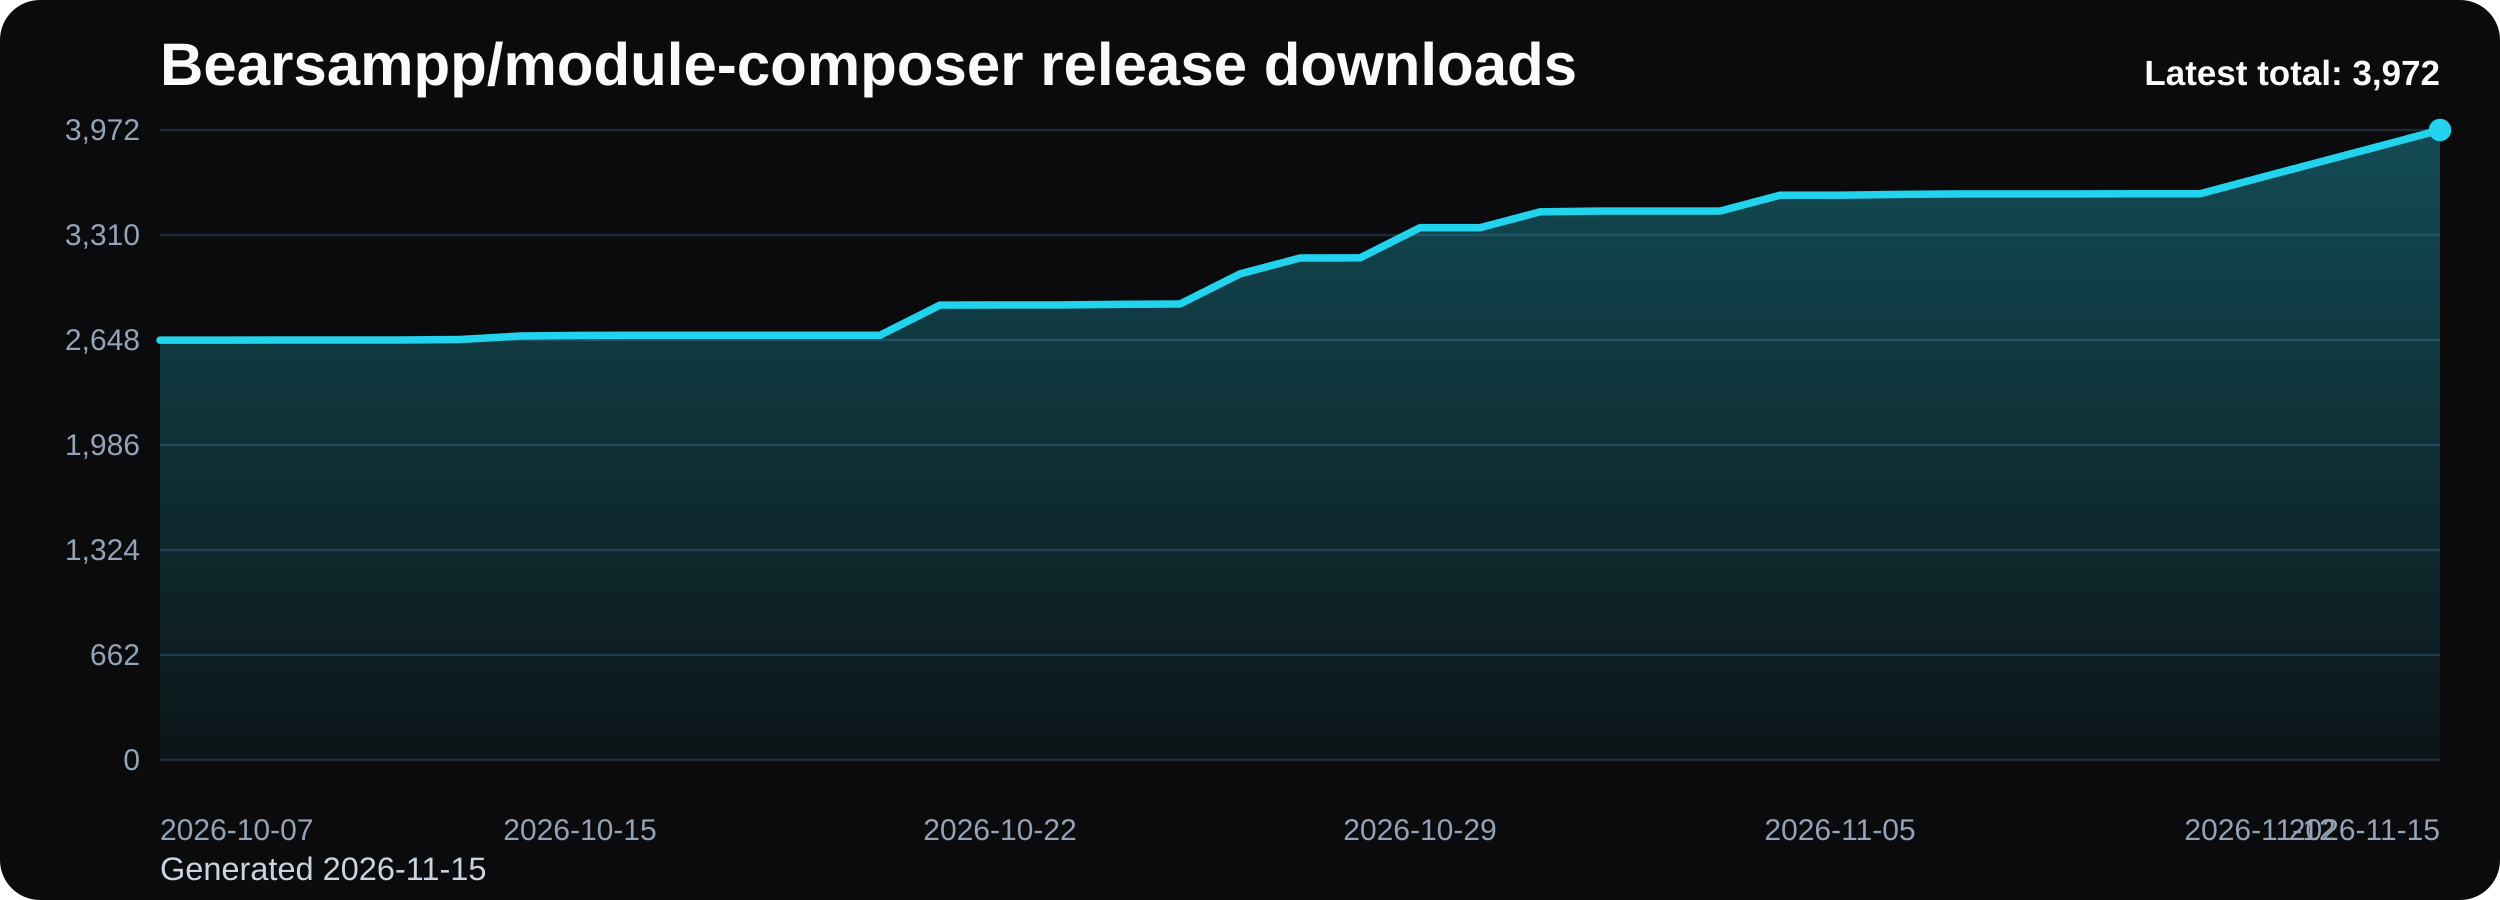
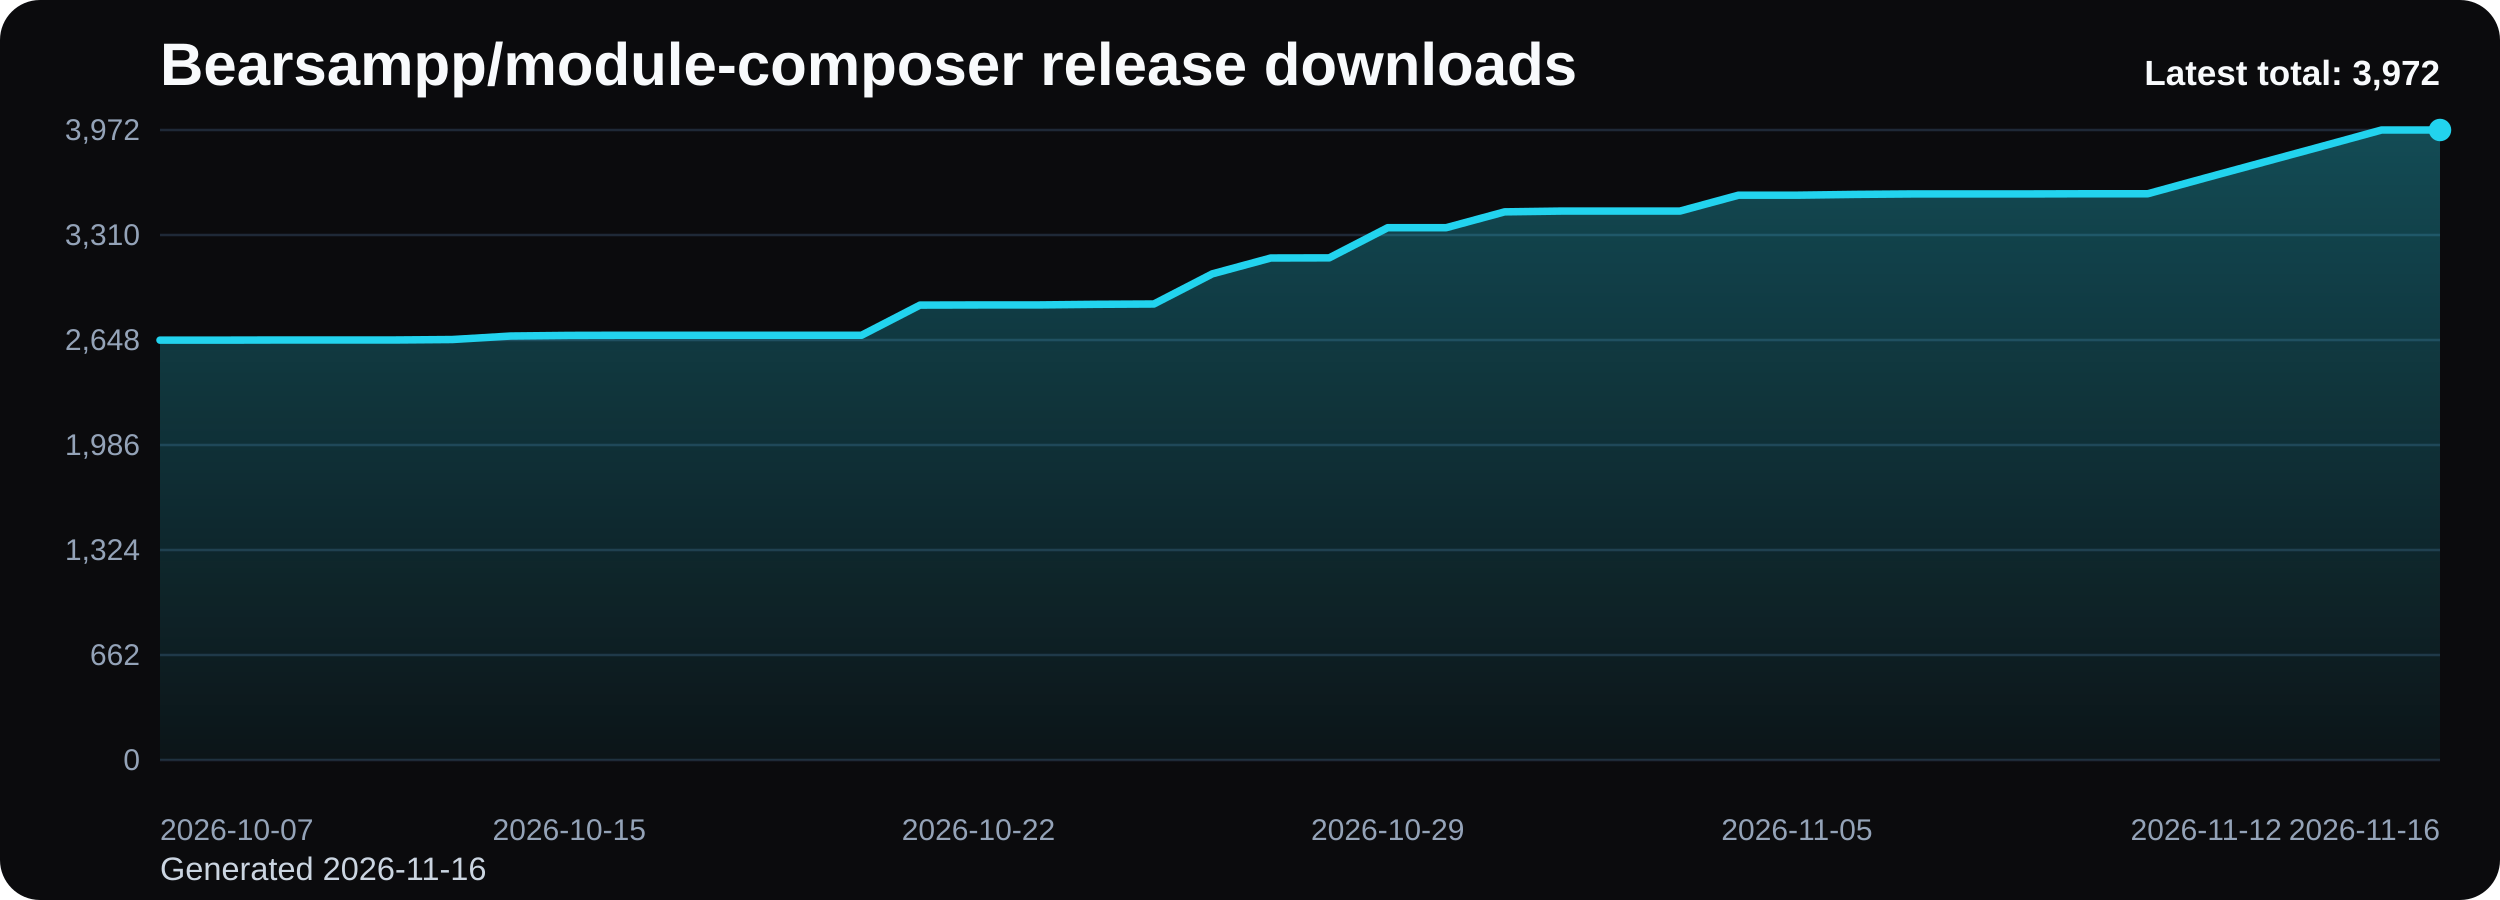
<svg xmlns="http://www.w3.org/2000/svg" viewBox="0 0 1000 360" role="img" aria-label="Bearsampp/module-composer release downloads chart">
  <defs>
    <linearGradient id="fill-total-trend-black" x1="0" y1="0" x2="0" y2="1">
      <stop offset="0%" stop-color="#22d3ee" stop-opacity="0.32" />
      <stop offset="100%" stop-color="#22d3ee" stop-opacity="0.05" />
    </linearGradient>
    <style>
      .bg { fill: #0b0b0d; }
      .title { font: 700 24px Arial, sans-serif; fill: #f8fafc; }
      .sub { font: 400 13px Arial, sans-serif; fill: #cbd5e1; }
      .grid { stroke: #1f2937; stroke-width: 1; }
      .axis { font: 400 12px Arial, sans-serif; fill: #94a3b8; }
      .line { fill: none; stroke: #22d3ee; stroke-width: 3; stroke-linecap: round; stroke-linejoin: round; }
      .dot { fill: #22d3ee; }
      .value { font: 600 11px Arial, sans-serif; fill: #cbd5e1; }
      .latest { font: 700 14px Arial, sans-serif; fill: #f8fafc; }
    </style>
  </defs>
  <rect class="bg" x="0" y="0" width="1000" height="360" rx="16" />
  <text class="title" x="64" y="34">Bearsampp/module-composer release downloads</text>
-   <text class="sub" x="64" y="352">Generated 2026-11-15</text>
+   <text class="sub" x="64" y="352">Generated 2026-11-16</text>
  <line x1="64" y1="52.00" x2="976" y2="52.00" class="grid" />
  <text x="56" y="56.00" text-anchor="end" class="axis">3,972</text>
  <line x1="64" y1="94.00" x2="976" y2="94.00" class="grid" />
  <text x="56" y="98.00" text-anchor="end" class="axis">3,310</text>
  <line x1="64" y1="136.00" x2="976" y2="136.00" class="grid" />
  <text x="56" y="140.00" text-anchor="end" class="axis">2,648</text>
  <line x1="64" y1="178.00" x2="976" y2="178.00" class="grid" />
  <text x="56" y="182.00" text-anchor="end" class="axis">1,986</text>
  <line x1="64" y1="220.00" x2="976" y2="220.00" class="grid" />
  <text x="56" y="224.00" text-anchor="end" class="axis">1,324</text>
  <line x1="64" y1="262.00" x2="976" y2="262.00" class="grid" />
  <text x="56" y="266.00" text-anchor="end" class="axis">662</text>
  <line x1="64" y1="304.00" x2="976" y2="304.00" class="grid" />
  <text x="56" y="308.00" text-anchor="end" class="axis">0</text>
-   <path d="M 64.00 304 L 64.00 136.06 L 88.00 136.06 L 112.00 136.00 L 136.00 136.00 L 160.00 136.00 L 184.00 135.81 L 208.00 134.41 L 232.00 134.16 L 256.00 134.10 L 280.00 134.10 L 304.00 134.10 L 328.00 134.10 L 352.00 134.10 L 376.00 122.04 L 400.00 121.98 L 424.00 121.98 L 448.00 121.73 L 472.00 121.60 L 496.00 109.54 L 520.00 103.20 L 544.00 103.14 L 568.00 91.08 L 592.00 91.08 L 616.00 84.74 L 640.00 84.42 L 664.00 84.42 L 688.00 84.42 L 712.00 78.08 L 736.00 78.08 L 760.00 77.76 L 784.00 77.57 L 808.00 77.57 L 832.00 77.57 L 856.00 77.50 L 880.00 77.50 L 904.00 71.10 L 928.00 64.75 L 952.00 58.41 L 976.00 52.00 L 976.00 304 Z" fill="url(#fill-total-trend-black)" />
-   <polyline class="line" points="64.00,136.06 88.00,136.06 112.00,136.00 136.00,136.00 160.00,136.00 184.00,135.81 208.00,134.41 232.00,134.16 256.00,134.10 280.00,134.10 304.00,134.10 328.00,134.10 352.00,134.10 376.00,122.04 400.00,121.98 424.00,121.98 448.00,121.73 472.00,121.60 496.00,109.54 520.00,103.20 544.00,103.14 568.00,91.08 592.00,91.08 616.00,84.74 640.00,84.42 664.00,84.42 688.00,84.42 712.00,78.08 736.00,78.08 760.00,77.76 784.00,77.57 808.00,77.57 832.00,77.57 856.00,77.50 880.00,77.50 904.00,71.10 928.00,64.75 952.00,58.41 976.00,52.00" />
+   <path d="M 64.00 304 L 64.00 136.06 L 87.38 136.06 L 110.77 136.00 L 134.15 136.00 L 157.54 136.00 L 180.92 135.81 L 204.31 134.41 L 227.69 134.16 L 251.08 134.10 L 274.46 134.10 L 297.85 134.10 L 321.23 134.10 L 344.62 134.10 L 368.00 122.04 L 391.38 121.98 L 414.77 121.98 L 438.15 121.73 L 461.54 121.60 L 484.92 109.54 L 508.31 103.20 L 531.69 103.14 L 555.08 91.08 L 578.46 91.08 L 601.85 84.74 L 625.23 84.42 L 648.62 84.42 L 672.00 84.42 L 695.38 78.08 L 718.77 78.08 L 742.15 77.76 L 765.54 77.57 L 788.92 77.57 L 812.31 77.57 L 835.69 77.50 L 859.08 77.50 L 882.46 71.10 L 905.85 64.75 L 929.23 58.41 L 952.62 52.00 L 976.00 52.00 L 976.00 304 Z" fill="url(#fill-total-trend-black)" />
+   <polyline class="line" points="64.00,136.06 87.38,136.06 110.77,136.00 134.15,136.00 157.54,136.00 180.92,135.81 204.31,134.41 227.69,134.16 251.08,134.10 274.46,134.10 297.85,134.10 321.23,134.10 344.62,134.10 368.00,122.04 391.38,121.98 414.77,121.98 438.15,121.73 461.54,121.60 484.92,109.54 508.31,103.20 531.69,103.14 555.08,91.08 578.46,91.08 601.85,84.74 625.23,84.42 648.62,84.42 672.00,84.42 695.38,78.08 718.77,78.08 742.15,77.76 765.54,77.57 788.92,77.57 812.31,77.57 835.69,77.50 859.08,77.50 882.46,71.10 905.85,64.75 929.23,58.41 952.62,52.00 976.00,52.00" />
  <circle class="dot" cx="976.00" cy="52.00" r="4.5" />
  <text class="axis" x="64.00" y="336" text-anchor="start">2026-10-07</text>
-   <text class="axis" x="232.00" y="336" text-anchor="middle">2026-10-15</text>
-   <text class="axis" x="400.00" y="336" text-anchor="middle">2026-10-22</text>
-   <text class="axis" x="568.00" y="336" text-anchor="middle">2026-10-29</text>
-   <text class="axis" x="736.00" y="336" text-anchor="middle">2026-11-05</text>
-   <text class="axis" x="904.00" y="336" text-anchor="middle">2026-11-12</text>
-   <text class="axis" x="976.00" y="336" text-anchor="end">2026-11-15</text>
+   <text class="axis" x="227.69" y="336" text-anchor="middle">2026-10-15</text>
+   <text class="axis" x="391.38" y="336" text-anchor="middle">2026-10-22</text>
+   <text class="axis" x="555.08" y="336" text-anchor="middle">2026-10-29</text>
+   <text class="axis" x="718.77" y="336" text-anchor="middle">2026-11-05</text>
+   <text class="axis" x="882.46" y="336" text-anchor="middle">2026-11-12</text>
+   <text class="axis" x="976.00" y="336" text-anchor="end">2026-11-16</text>
  <text class="latest" x="976" y="34" text-anchor="end">Latest total: 3,972</text>
</svg>
